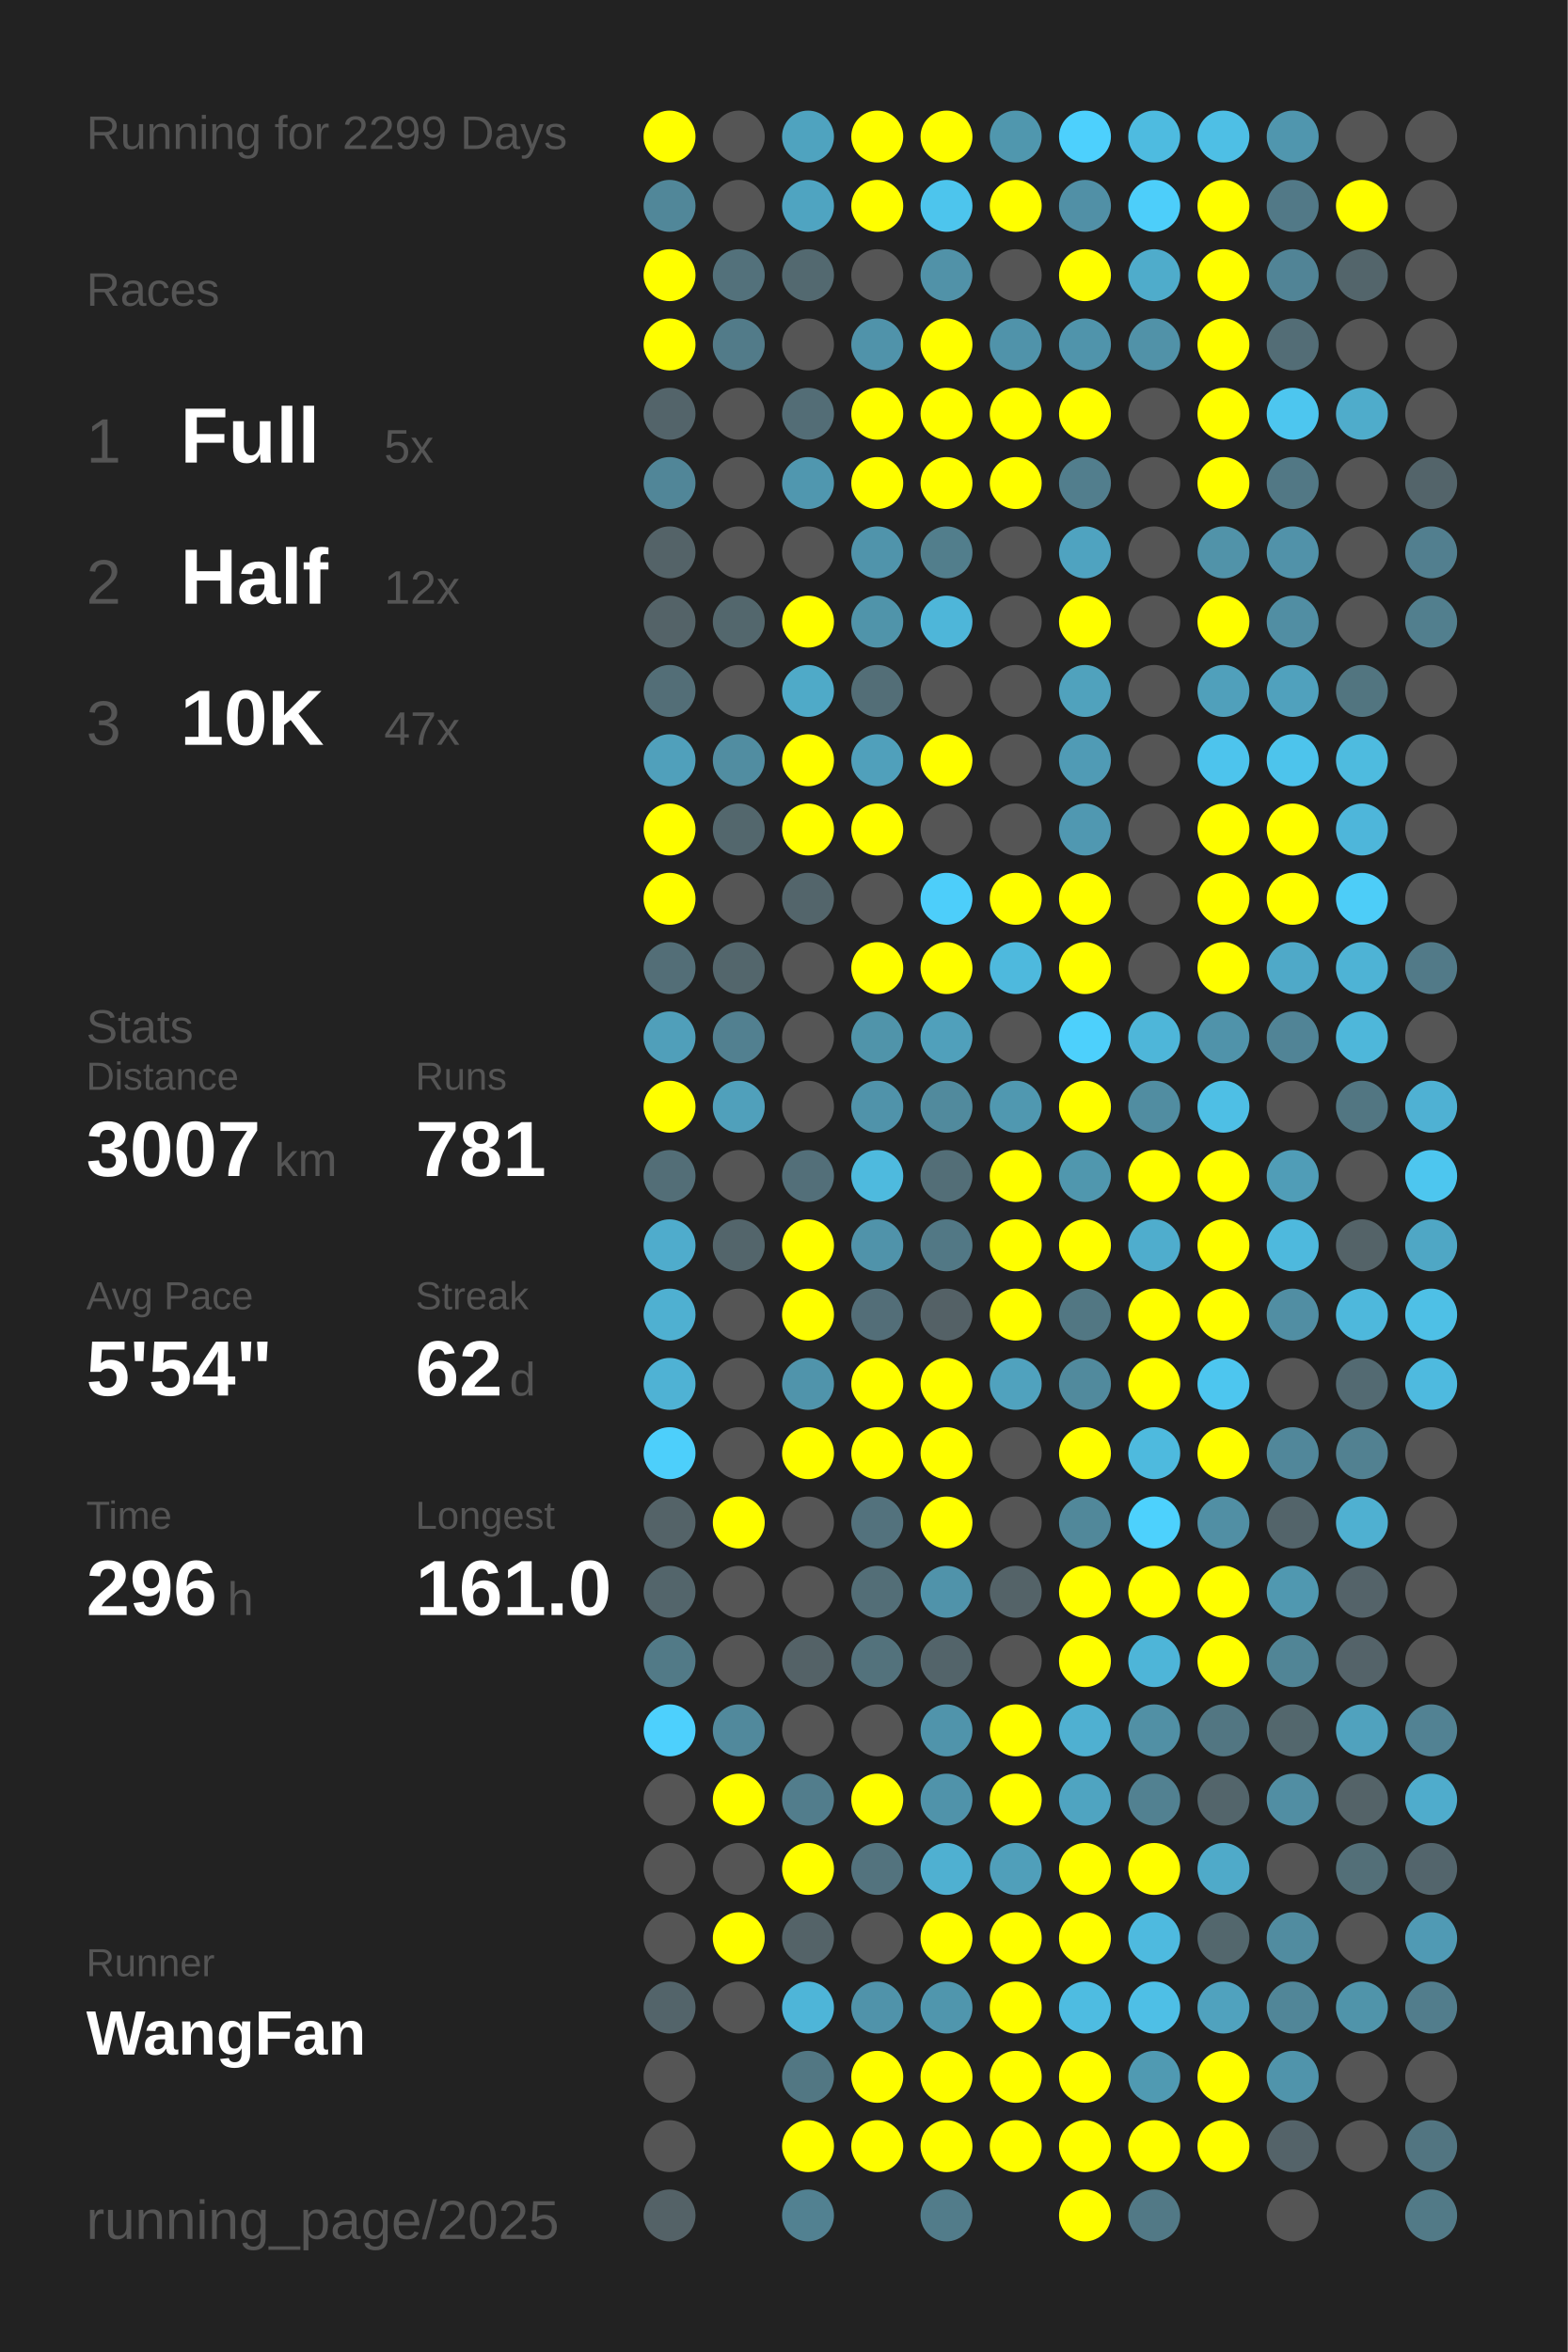
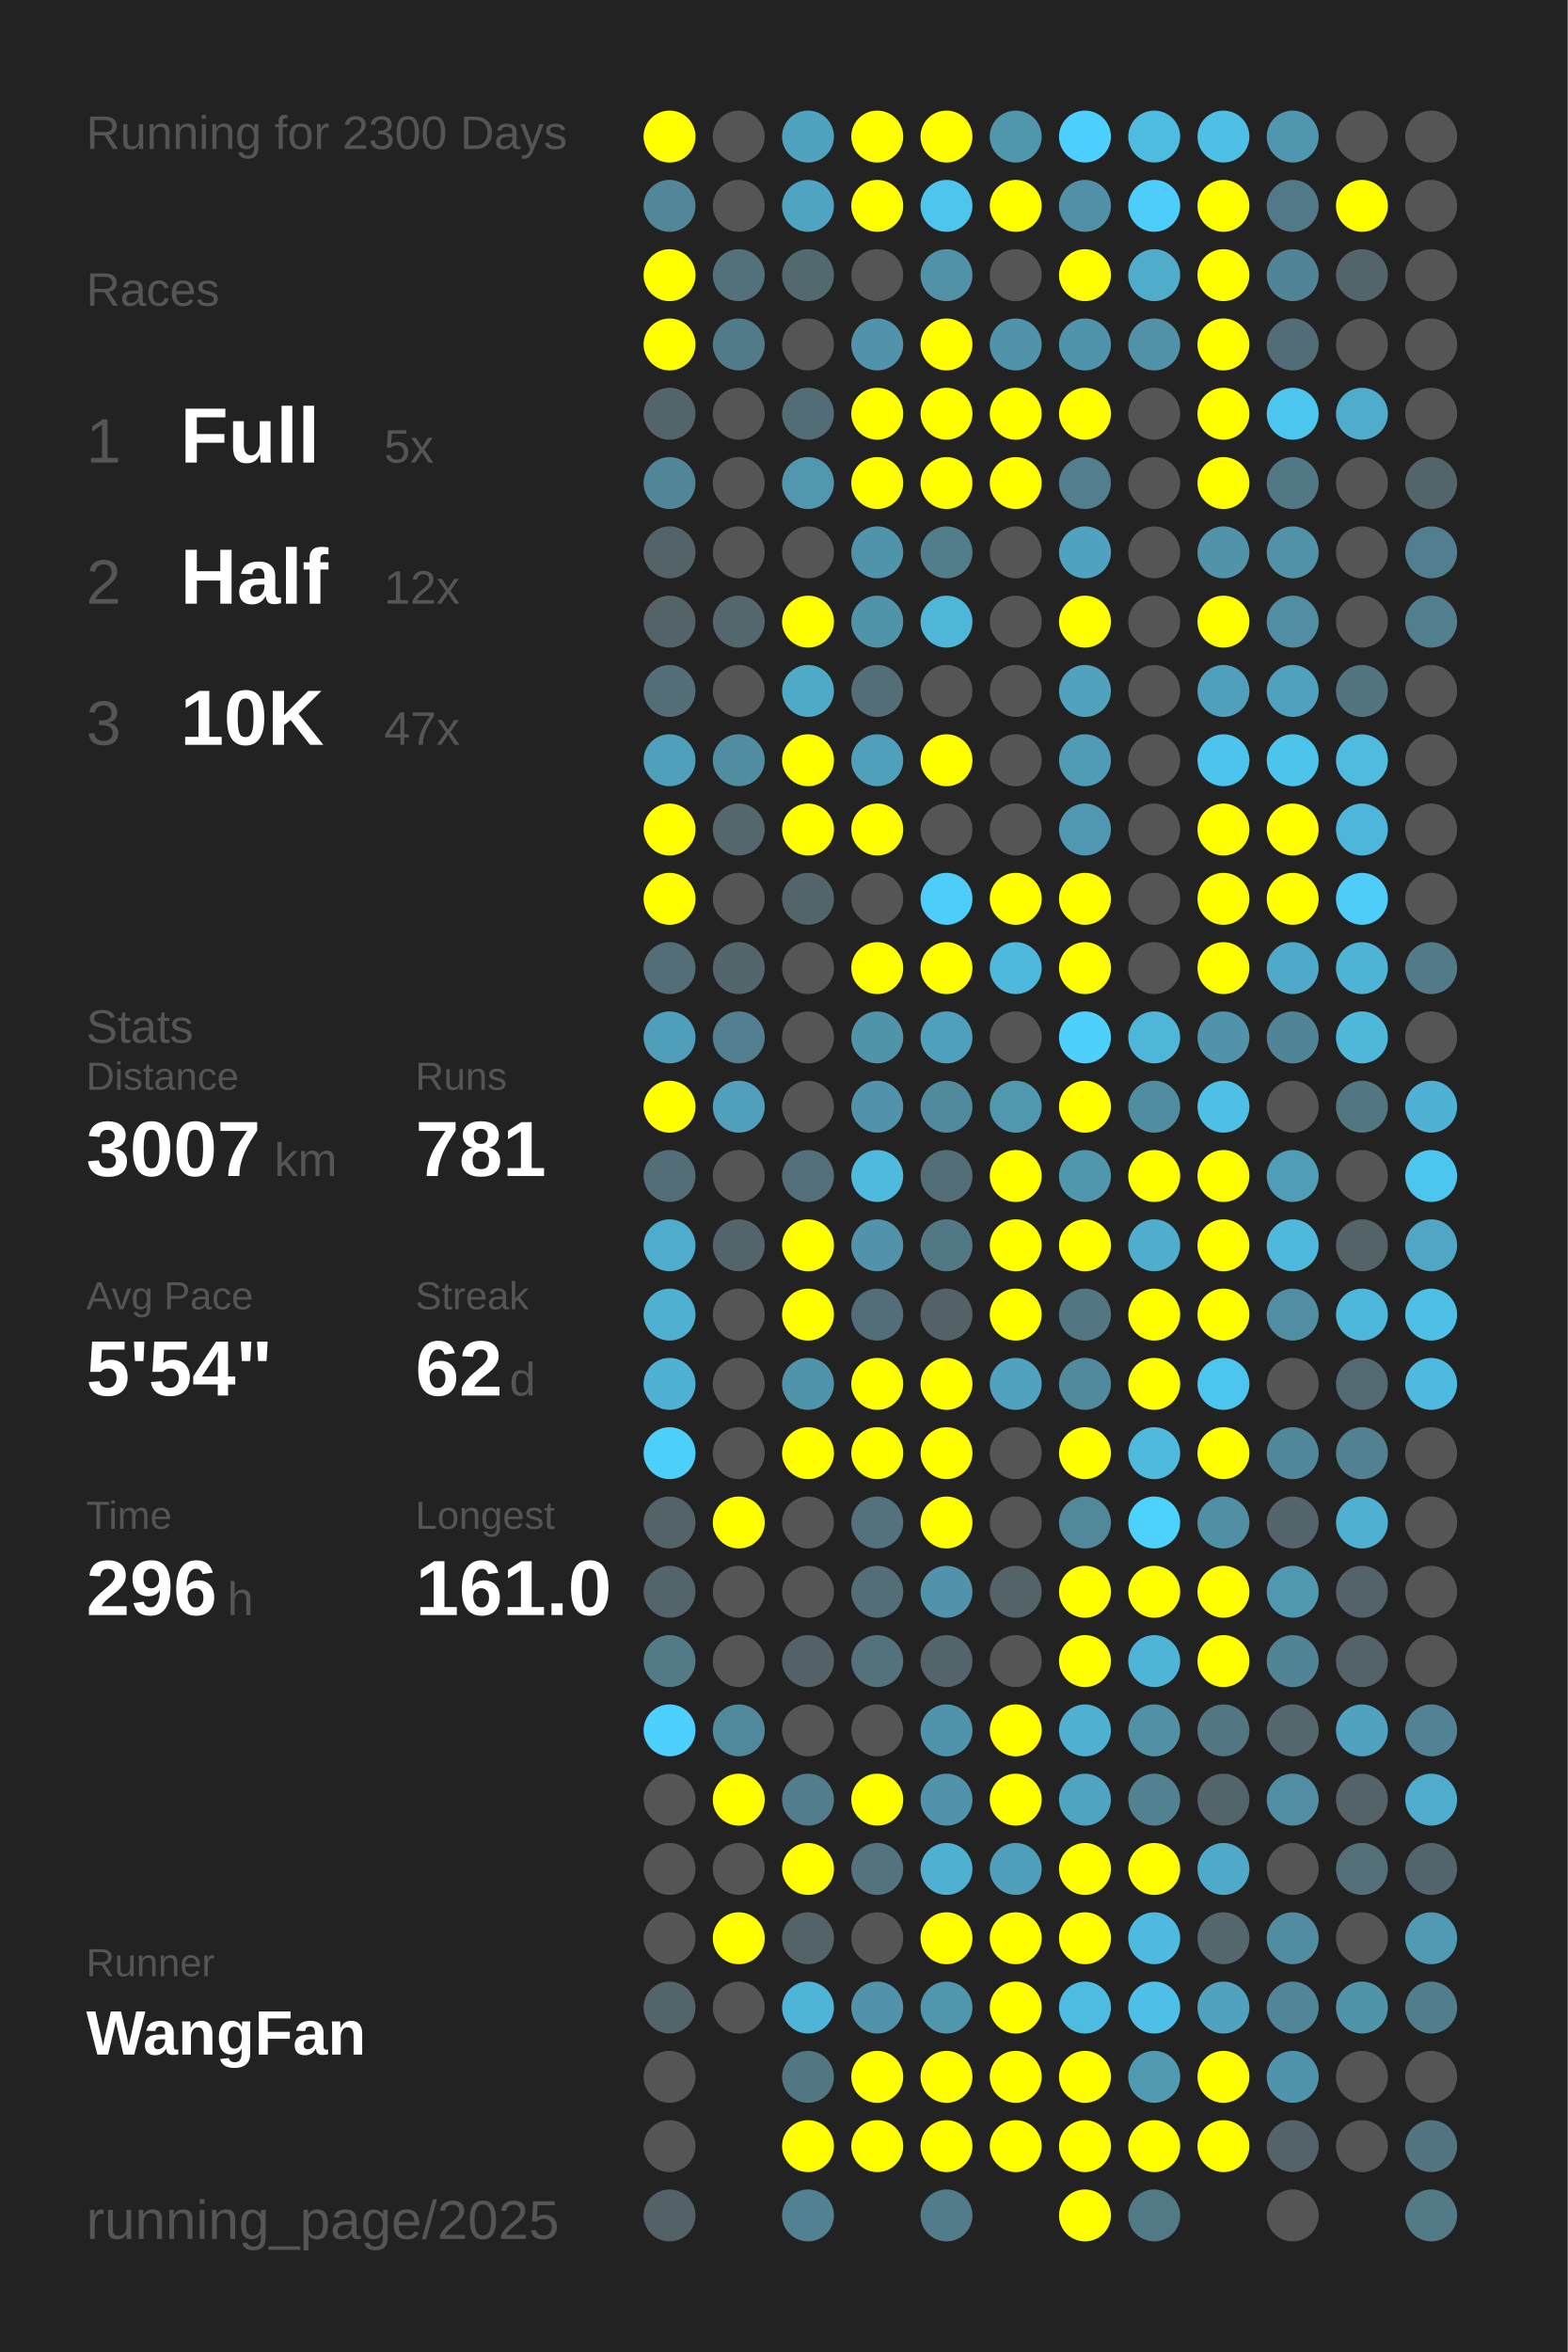
<svg xmlns="http://www.w3.org/2000/svg" baseProfile="full" height="300mm" version="1.1" viewBox="0,0,200,300" width="200mm">
  <defs />
  <rect fill="#222222" height="300" width="200" x="0" y="0" />
-   <text fill="#555555" style="font-size:6px; font-family:Arial;" x="11" y="19">Running for 2299 Days</text>
+   <text fill="#555555" style="font-size:6px; font-family:Arial;" x="11" y="19">Running for 2300 Days</text>
  <text fill="#555555" style="font-size:6px; font-family:Arial;" x="11" y="39">Races</text>
  <text fill="#555555" style="font-size:8px; font-family:Arial;" x="11" y="59">1</text>
  <text fill="#FFFFFF" style="font-size:10px; font-family:Arial; font-weight:bold;" x="23" y="59">Full</text>
  <text fill="#555555" style="font-size:6px; font-family:Arial;" x="49" y="59">5x</text>
  <text fill="#555555" style="font-size:8px; font-family:Arial;" x="11" y="77">2</text>
  <text fill="#FFFFFF" style="font-size:10px; font-family:Arial; font-weight:bold;" x="23" y="77">Half</text>
  <text fill="#555555" style="font-size:6px; font-family:Arial;" x="49" y="77">12x</text>
  <text fill="#555555" style="font-size:8px; font-family:Arial;" x="11" y="95">3</text>
  <text fill="#FFFFFF" style="font-size:10px; font-family:Arial; font-weight:bold;" x="23" y="95">10K</text>
  <text fill="#555555" style="font-size:6px; font-family:Arial;" x="49" y="95">47x</text>
  <text fill="#555555" style="font-size:6px; font-family:Arial;" x="11" y="133">Stats</text>
  <text fill="#555555" style="font-size:5px; font-family:Arial;" x="11" y="139">Distance</text>
  <text fill="#FFFFFF" style="font-size:10px; font-family:Arial; font-weight:bold;" x="11" y="150">3007</text>
  <text fill="#555555" style="font-size:6px; font-family:Arial;" x="35" y="150">km</text>
  <text fill="#555555" style="font-size:5px; font-family:Arial;" x="53" y="139">Runs</text>
  <text fill="#FFFFFF" style="font-size:10px; font-family:Arial; font-weight:bold;" x="53" y="150">781</text>
  <text fill="#555555" style="font-size:5px; font-family:Arial;" x="11" y="167">Avg Pace</text>
  <text fill="#FFFFFF" style="font-size:10px; font-family:Arial; font-weight:bold;" x="11" y="178">5'54"</text>
  <text fill="#555555" style="font-size:5px; font-family:Arial;" x="53" y="167">Streak</text>
  <text fill="#FFFFFF" style="font-size:10px; font-family:Arial; font-weight:bold;" x="53" y="178">62</text>
  <text fill="#555555" style="font-size:6px; font-family:Arial;" x="65" y="178">d</text>
  <text fill="#555555" style="font-size:5px; font-family:Arial;" x="11" y="195">Time</text>
  <text fill="#FFFFFF" style="font-size:10px; font-family:Arial; font-weight:bold;" x="11" y="206">296</text>
  <text fill="#555555" style="font-size:6px; font-family:Arial;" x="29" y="206">h</text>
  <text fill="#555555" style="font-size:5px; font-family:Arial;" x="53" y="195">Longest</text>
  <text fill="#FFFFFF" style="font-size:10px; font-family:Arial; font-weight:bold;" x="53" y="206">161.0</text>
  <text fill="#555555" style="font-size:5px; font-family:Arial;" x="11" y="252.065">Runner</text>
  <text fill="#FFFFFF" style="font-size:8px; font-family:Arial; font-weight:bold;" x="11" y="262.065">WangFan</text>
  <text fill="#555555" style="font-size:7px; font-family:Arial;" x="11" y="285.581">running_page/2025</text>
  <circle cx="85.417" cy="17.419" fill="#FFFF00" r="3.312" />
  <circle cx="85.417" cy="26.258" fill="#518799" r="3.312" />
  <circle cx="85.417" cy="35.097" fill="#FFFF00" r="3.312" />
  <circle cx="85.417" cy="43.935" fill="#FFFF00" r="3.312" />
  <circle cx="85.417" cy="52.774" fill="#53646a" r="3.312" />
  <circle cx="85.417" cy="61.613" fill="#518698" r="3.312" />
  <circle cx="85.417" cy="70.452" fill="#546368" r="3.312" />
  <circle cx="85.417" cy="79.29" fill="#546368" r="3.312" />
  <circle cx="85.417" cy="88.129" fill="#536e77" r="3.312" />
  <circle cx="85.417" cy="96.968" fill="#50a0bb" r="3.312" />
  <circle cx="85.417" cy="105.806" fill="#FFFF00" r="3.312" />
  <circle cx="85.417" cy="114.645" fill="#FFFF00" r="3.312" />
  <circle cx="85.417" cy="123.484" fill="#536e77" r="3.312" />
  <circle cx="85.417" cy="132.323" fill="#509fba" r="3.312" />
  <circle cx="85.417" cy="141.161" fill="#FFFF00" r="3.312" />
  <circle cx="85.417" cy="150" fill="#536e77" r="3.312" />
  <circle cx="85.417" cy="158.839" fill="#4faccc" r="3.312" />
  <circle cx="85.417" cy="167.677" fill="#4fb0d1" r="3.312" />
  <circle cx="85.417" cy="176.516" fill="#4fb2d4" r="3.312" />
  <circle cx="85.417" cy="185.355" fill="#4dcffb" r="3.312" />
  <circle cx="85.417" cy="194.194" fill="#546368" r="3.312" />
  <circle cx="85.417" cy="203.032" fill="#53656b" r="3.312" />
  <circle cx="85.417" cy="211.871" fill="#527a87" r="3.312" />
  <circle cx="85.417" cy="220.71" fill="#4dd0fd" r="3.312" />
  <circle cx="85.417" cy="229.548" fill="#555555" r="3.312" />
  <circle cx="85.417" cy="238.387" fill="#555555" r="3.312" />
  <circle cx="85.417" cy="247.226" fill="#555555" r="3.312" />
  <circle cx="85.417" cy="256.065" fill="#53646a" r="3.312" />
  <circle cx="85.417" cy="264.903" fill="#555555" r="3.312" />
  <circle cx="85.417" cy="273.742" fill="#555555" r="3.312" />
  <circle cx="85.417" cy="282.581" fill="#546267" r="3.312" />
  <circle cx="94.25" cy="17.419" fill="#555555" r="3.312" />
  <circle cx="94.25" cy="26.258" fill="#555555" r="3.312" />
  <circle cx="94.25" cy="35.097" fill="#53717b" r="3.312" />
  <circle cx="94.25" cy="43.935" fill="#527b89" r="3.312" />
  <circle cx="94.25" cy="52.774" fill="#555555" r="3.312" />
  <circle cx="94.25" cy="61.613" fill="#555555" r="3.312" />
  <circle cx="94.25" cy="70.452" fill="#555555" r="3.312" />
  <circle cx="94.25" cy="79.29" fill="#53676d" r="3.312" />
  <circle cx="94.25" cy="88.129" fill="#555555" r="3.312" />
  <circle cx="94.25" cy="96.968" fill="#518da1" r="3.312" />
  <circle cx="94.25" cy="105.806" fill="#53676d" r="3.312" />
  <circle cx="94.25" cy="114.645" fill="#555555" r="3.312" />
  <circle cx="94.25" cy="123.484" fill="#53666c" r="3.312" />
  <circle cx="94.25" cy="132.323" fill="#528090" r="3.312" />
  <circle cx="94.25" cy="141.161" fill="#50a0bb" r="3.312" />
  <circle cx="94.25" cy="150" fill="#555555" r="3.312" />
  <circle cx="94.25" cy="158.839" fill="#53656b" r="3.312" />
  <circle cx="94.25" cy="167.677" fill="#555555" r="3.312" />
  <circle cx="94.25" cy="176.516" fill="#555555" r="3.312" />
  <circle cx="94.25" cy="185.355" fill="#555555" r="3.312" />
  <circle cx="94.25" cy="194.194" fill="#FFFF00" r="3.312" />
  <circle cx="94.25" cy="203.032" fill="#555555" r="3.312" />
  <circle cx="94.25" cy="211.871" fill="#555555" r="3.312" />
  <circle cx="94.25" cy="220.71" fill="#51899c" r="3.312" />
  <circle cx="94.25" cy="229.548" fill="#FFFF00" r="3.312" />
  <circle cx="94.25" cy="238.387" fill="#555555" r="3.312" />
  <circle cx="94.25" cy="247.226" fill="#FFFF00" r="3.312" />
  <circle cx="94.25" cy="256.065" fill="#555555" r="3.312" />
  <circle cx="103.083" cy="17.419" fill="#4fa3bf" r="3.312" />
  <circle cx="103.083" cy="26.258" fill="#4fa4c1" r="3.312" />
  <circle cx="103.083" cy="35.097" fill="#536970" r="3.312" />
  <circle cx="103.083" cy="43.935" fill="#555555" r="3.312" />
  <circle cx="103.083" cy="52.774" fill="#536d76" r="3.312" />
  <circle cx="103.083" cy="61.613" fill="#5097af" r="3.312" />
  <circle cx="103.083" cy="70.452" fill="#555555" r="3.312" />
  <circle cx="103.083" cy="79.29" fill="#FFFF00" r="3.312" />
  <circle cx="103.083" cy="88.129" fill="#4faac8" r="3.312" />
  <circle cx="103.083" cy="96.968" fill="#FFFF00" r="3.312" />
  <circle cx="103.083" cy="105.806" fill="#FFFF00" r="3.312" />
  <circle cx="103.083" cy="114.645" fill="#53656b" r="3.312" />
  <circle cx="103.083" cy="123.484" fill="#555555" r="3.312" />
  <circle cx="103.083" cy="132.323" fill="#555555" r="3.312" />
  <circle cx="103.083" cy="141.161" fill="#555555" r="3.312" />
  <circle cx="103.083" cy="150" fill="#536f79" r="3.312" />
  <circle cx="103.083" cy="158.839" fill="#FFFF00" r="3.312" />
  <circle cx="103.083" cy="167.677" fill="#FFFF00" r="3.312" />
  <circle cx="103.083" cy="176.516" fill="#5094ab" r="3.312" />
  <circle cx="103.083" cy="185.355" fill="#FFFF00" r="3.312" />
  <circle cx="103.083" cy="194.194" fill="#555555" r="3.312" />
  <circle cx="103.083" cy="203.032" fill="#555555" r="3.312" />
  <circle cx="103.083" cy="211.871" fill="#546267" r="3.312" />
  <circle cx="103.083" cy="220.71" fill="#555555" r="3.312" />
  <circle cx="103.083" cy="229.548" fill="#527d8c" r="3.312" />
  <circle cx="103.083" cy="238.387" fill="#FFFF00" r="3.312" />
  <circle cx="103.083" cy="247.226" fill="#546368" r="3.312" />
  <circle cx="103.083" cy="256.065" fill="#4eb5d8" r="3.312" />
  <circle cx="103.083" cy="264.903" fill="#527783" r="3.312" />
  <circle cx="103.083" cy="273.742" fill="#FFFF00" r="3.312" />
  <circle cx="103.083" cy="282.581" fill="#528191" r="3.312" />
  <circle cx="111.917" cy="17.419" fill="#FFFF00" r="3.312" />
  <circle cx="111.917" cy="26.258" fill="#FFFF00" r="3.312" />
  <circle cx="111.917" cy="35.097" fill="#555555" r="3.312" />
  <circle cx="111.917" cy="43.935" fill="#5093aa" r="3.312" />
  <circle cx="111.917" cy="52.774" fill="#FFFF00" r="3.312" />
  <circle cx="111.917" cy="61.613" fill="#FFFF00" r="3.312" />
  <circle cx="111.917" cy="70.452" fill="#5094ab" r="3.312" />
  <circle cx="111.917" cy="79.29" fill="#5094aa" r="3.312" />
  <circle cx="111.917" cy="88.129" fill="#536e77" r="3.312" />
  <circle cx="111.917" cy="96.968" fill="#50a0bb" r="3.312" />
  <circle cx="111.917" cy="105.806" fill="#FFFF00" r="3.312" />
  <circle cx="111.917" cy="114.645" fill="#555555" r="3.312" />
  <circle cx="111.917" cy="123.484" fill="#FFFF00" r="3.312" />
  <circle cx="111.917" cy="132.323" fill="#5094aa" r="3.312" />
  <circle cx="111.917" cy="141.161" fill="#5093aa" r="3.312" />
  <circle cx="111.917" cy="150" fill="#4ebade" r="3.312" />
  <circle cx="111.917" cy="158.839" fill="#5093aa" r="3.312" />
  <circle cx="111.917" cy="167.677" fill="#536e78" r="3.312" />
  <circle cx="111.917" cy="176.516" fill="#FFFF00" r="3.312" />
  <circle cx="111.917" cy="185.355" fill="#FFFF00" r="3.312" />
  <circle cx="111.917" cy="194.194" fill="#53727d" r="3.312" />
  <circle cx="111.917" cy="203.032" fill="#536e77" r="3.312" />
  <circle cx="111.917" cy="211.871" fill="#53727c" r="3.312" />
  <circle cx="111.917" cy="220.71" fill="#555555" r="3.312" />
  <circle cx="111.917" cy="229.548" fill="#FFFF00" r="3.312" />
  <circle cx="111.917" cy="238.387" fill="#53737e" r="3.312" />
  <circle cx="111.917" cy="247.226" fill="#555555" r="3.312" />
  <circle cx="111.917" cy="256.065" fill="#5093aa" r="3.312" />
  <circle cx="111.917" cy="264.903" fill="#FFFF00" r="3.312" />
  <circle cx="111.917" cy="273.742" fill="#FFFF00" r="3.312" />
  <circle cx="120.75" cy="17.419" fill="#FFFF00" r="3.312" />
  <circle cx="120.75" cy="26.258" fill="#4dc5ed" r="3.312" />
  <circle cx="120.75" cy="35.097" fill="#5192a8" r="3.312" />
  <circle cx="120.75" cy="43.935" fill="#FFFF00" r="3.312" />
  <circle cx="120.75" cy="52.774" fill="#FFFF00" r="3.312" />
  <circle cx="120.75" cy="61.613" fill="#FFFF00" r="3.312" />
  <circle cx="120.75" cy="70.452" fill="#527e8c" r="3.312" />
  <circle cx="120.75" cy="79.29" fill="#4eb6d9" r="3.312" />
  <circle cx="120.75" cy="88.129" fill="#555555" r="3.312" />
  <circle cx="120.75" cy="96.968" fill="#FFFF00" r="3.312" />
  <circle cx="120.75" cy="105.806" fill="#555555" r="3.312" />
  <circle cx="120.75" cy="114.645" fill="#4dcefa" r="3.312" />
  <circle cx="120.75" cy="123.484" fill="#FFFF00" r="3.312" />
  <circle cx="120.75" cy="132.323" fill="#50a0bb" r="3.312" />
  <circle cx="120.75" cy="141.161" fill="#518a9d" r="3.312" />
  <circle cx="120.75" cy="150" fill="#536e77" r="3.312" />
  <circle cx="120.75" cy="158.839" fill="#527885" r="3.312" />
  <circle cx="120.75" cy="167.677" fill="#546166" r="3.312" />
  <circle cx="120.75" cy="176.516" fill="#FFFF00" r="3.312" />
  <circle cx="120.75" cy="185.355" fill="#FFFF00" r="3.312" />
  <circle cx="120.75" cy="194.194" fill="#FFFF00" r="3.312" />
  <circle cx="120.75" cy="203.032" fill="#5093aa" r="3.312" />
  <circle cx="120.75" cy="211.871" fill="#53646a" r="3.312" />
  <circle cx="120.75" cy="220.71" fill="#5094ab" r="3.312" />
  <circle cx="120.75" cy="229.548" fill="#5093aa" r="3.312" />
  <circle cx="120.75" cy="238.387" fill="#4fb0d1" r="3.312" />
  <circle cx="120.75" cy="247.226" fill="#FFFF00" r="3.312" />
  <circle cx="120.75" cy="256.065" fill="#5096ad" r="3.312" />
  <circle cx="120.75" cy="264.903" fill="#FFFF00" r="3.312" />
  <circle cx="120.75" cy="273.742" fill="#FFFF00" r="3.312" />
  <circle cx="120.75" cy="282.581" fill="#527c8a" r="3.312" />
  <circle cx="129.583" cy="17.419" fill="#5097ae" r="3.312" />
  <circle cx="129.583" cy="26.258" fill="#FFFF00" r="3.312" />
  <circle cx="129.583" cy="35.097" fill="#555555" r="3.312" />
  <circle cx="129.583" cy="43.935" fill="#5093aa" r="3.312" />
  <circle cx="129.583" cy="52.774" fill="#FFFF00" r="3.312" />
  <circle cx="129.583" cy="61.613" fill="#FFFF00" r="3.312" />
  <circle cx="129.583" cy="70.452" fill="#555555" r="3.312" />
  <circle cx="129.583" cy="79.29" fill="#555555" r="3.312" />
  <circle cx="129.583" cy="88.129" fill="#555555" r="3.312" />
  <circle cx="129.583" cy="96.968" fill="#555555" r="3.312" />
  <circle cx="129.583" cy="105.806" fill="#555555" r="3.312" />
  <circle cx="129.583" cy="114.645" fill="#FFFF00" r="3.312" />
  <circle cx="129.583" cy="123.484" fill="#4eb9dd" r="3.312" />
  <circle cx="129.583" cy="132.323" fill="#555555" r="3.312" />
  <circle cx="129.583" cy="141.161" fill="#5098b0" r="3.312" />
  <circle cx="129.583" cy="150" fill="#FFFF00" r="3.312" />
  <circle cx="129.583" cy="158.839" fill="#FFFF00" r="3.312" />
  <circle cx="129.583" cy="167.677" fill="#FFFF00" r="3.312" />
  <circle cx="129.583" cy="176.516" fill="#50a2be" r="3.312" />
  <circle cx="129.583" cy="185.355" fill="#555555" r="3.312" />
  <circle cx="129.583" cy="194.194" fill="#555555" r="3.312" />
  <circle cx="129.583" cy="203.032" fill="#546368" r="3.312" />
  <circle cx="129.583" cy="211.871" fill="#555555" r="3.312" />
  <circle cx="129.583" cy="220.71" fill="#FFFF00" r="3.312" />
  <circle cx="129.583" cy="229.548" fill="#FFFF00" r="3.312" />
  <circle cx="129.583" cy="238.387" fill="#509fba" r="3.312" />
  <circle cx="129.583" cy="247.226" fill="#FFFF00" r="3.312" />
  <circle cx="129.583" cy="256.065" fill="#FFFF00" r="3.312" />
  <circle cx="129.583" cy="264.903" fill="#FFFF00" r="3.312" />
  <circle cx="129.583" cy="273.742" fill="#FFFF00" r="3.312" />
  <circle cx="138.417" cy="17.419" fill="#4dd0fd" r="3.312" />
  <circle cx="138.417" cy="26.258" fill="#5190a6" r="3.312" />
  <circle cx="138.417" cy="35.097" fill="#FFFF00" r="3.312" />
  <circle cx="138.417" cy="43.935" fill="#5094ab" r="3.312" />
  <circle cx="138.417" cy="52.774" fill="#FFFF00" r="3.312" />
  <circle cx="138.417" cy="61.613" fill="#527e8d" r="3.312" />
  <circle cx="138.417" cy="70.452" fill="#4fa3c0" r="3.312" />
  <circle cx="138.417" cy="79.29" fill="#FFFF00" r="3.312" />
  <circle cx="138.417" cy="88.129" fill="#50a2bd" r="3.312" />
  <circle cx="138.417" cy="96.968" fill="#509bb5" r="3.312" />
  <circle cx="138.417" cy="105.806" fill="#5098b1" r="3.312" />
  <circle cx="138.417" cy="114.645" fill="#FFFF00" r="3.312" />
  <circle cx="138.417" cy="123.484" fill="#FFFF00" r="3.312" />
  <circle cx="138.417" cy="132.323" fill="#4dd0fc" r="3.312" />
  <circle cx="138.417" cy="141.161" fill="#FFFF00" r="3.312" />
  <circle cx="138.417" cy="150" fill="#5097ae" r="3.312" />
  <circle cx="138.417" cy="158.839" fill="#FFFF00" r="3.312" />
  <circle cx="138.417" cy="167.677" fill="#527783" r="3.312" />
  <circle cx="138.417" cy="176.516" fill="#518a9d" r="3.312" />
  <circle cx="138.417" cy="185.355" fill="#FFFF00" r="3.312" />
  <circle cx="138.417" cy="194.194" fill="#51889a" r="3.312" />
  <circle cx="138.417" cy="203.032" fill="#FFFF00" r="3.312" />
  <circle cx="138.417" cy="211.871" fill="#FFFF00" r="3.312" />
  <circle cx="138.417" cy="220.71" fill="#4fb0d1" r="3.312" />
  <circle cx="138.417" cy="229.548" fill="#4fa4c1" r="3.312" />
  <circle cx="138.417" cy="238.387" fill="#FFFF00" r="3.312" />
  <circle cx="138.417" cy="247.226" fill="#FFFF00" r="3.312" />
  <circle cx="138.417" cy="256.065" fill="#4ebce1" r="3.312" />
  <circle cx="138.417" cy="264.903" fill="#FFFF00" r="3.312" />
  <circle cx="138.417" cy="273.742" fill="#FFFF00" r="3.312" />
  <circle cx="138.417" cy="282.581" fill="#FFFF00" r="3.312" />
  <circle cx="147.25" cy="17.419" fill="#4ebbe0" r="3.312" />
  <circle cx="147.25" cy="26.258" fill="#4dcefa" r="3.312" />
  <circle cx="147.25" cy="35.097" fill="#4faccb" r="3.312" />
  <circle cx="147.25" cy="43.935" fill="#5192a8" r="3.312" />
  <circle cx="147.25" cy="52.774" fill="#555555" r="3.312" />
  <circle cx="147.25" cy="61.613" fill="#555555" r="3.312" />
  <circle cx="147.25" cy="70.452" fill="#555555" r="3.312" />
  <circle cx="147.25" cy="79.29" fill="#555555" r="3.312" />
  <circle cx="147.25" cy="88.129" fill="#555555" r="3.312" />
  <circle cx="147.25" cy="96.968" fill="#555555" r="3.312" />
  <circle cx="147.25" cy="105.806" fill="#555555" r="3.312" />
  <circle cx="147.25" cy="114.645" fill="#555555" r="3.312" />
  <circle cx="147.25" cy="123.484" fill="#555555" r="3.312" />
  <circle cx="147.25" cy="132.323" fill="#4eb6d9" r="3.312" />
  <circle cx="147.25" cy="141.161" fill="#518da1" r="3.312" />
  <circle cx="147.25" cy="150" fill="#FFFF00" r="3.312" />
  <circle cx="147.25" cy="158.839" fill="#4fadcd" r="3.312" />
  <circle cx="147.25" cy="167.677" fill="#FFFF00" r="3.312" />
  <circle cx="147.25" cy="176.516" fill="#FFFF00" r="3.312" />
  <circle cx="147.25" cy="185.355" fill="#4ebade" r="3.312" />
  <circle cx="147.25" cy="194.194" fill="#4dd1fd" r="3.312" />
  <circle cx="147.25" cy="203.032" fill="#FFFF00" r="3.312" />
  <circle cx="147.25" cy="211.871" fill="#4eb5d8" r="3.312" />
  <circle cx="147.25" cy="220.71" fill="#5190a5" r="3.312" />
  <circle cx="147.25" cy="229.548" fill="#528191" r="3.312" />
  <circle cx="147.25" cy="238.387" fill="#FFFF00" r="3.312" />
  <circle cx="147.25" cy="247.226" fill="#4ebadf" r="3.312" />
  <circle cx="147.25" cy="256.065" fill="#4ebfe6" r="3.312" />
  <circle cx="147.25" cy="264.903" fill="#509ab2" r="3.312" />
  <circle cx="147.25" cy="273.742" fill="#FFFF00" r="3.312" />
  <circle cx="147.25" cy="282.581" fill="#527986" r="3.312" />
  <circle cx="156.083" cy="17.419" fill="#4ebfe5" r="3.312" />
  <circle cx="156.083" cy="26.258" fill="#FFFF00" r="3.312" />
  <circle cx="156.083" cy="35.097" fill="#FFFF00" r="3.312" />
  <circle cx="156.083" cy="43.935" fill="#FFFF00" r="3.312" />
  <circle cx="156.083" cy="52.774" fill="#FFFF00" r="3.312" />
  <circle cx="156.083" cy="61.613" fill="#FFFF00" r="3.312" />
  <circle cx="156.083" cy="70.452" fill="#5193a9" r="3.312" />
  <circle cx="156.083" cy="79.29" fill="#FFFF00" r="3.312" />
  <circle cx="156.083" cy="88.129" fill="#50a0bb" r="3.312" />
  <circle cx="156.083" cy="96.968" fill="#4dc4ed" r="3.312" />
  <circle cx="156.083" cy="105.806" fill="#FFFF00" r="3.312" />
  <circle cx="156.083" cy="114.645" fill="#FFFF00" r="3.312" />
  <circle cx="156.083" cy="123.484" fill="#FFFF00" r="3.312" />
  <circle cx="156.083" cy="132.323" fill="#5093aa" r="3.312" />
  <circle cx="156.083" cy="141.161" fill="#4ebfe5" r="3.312" />
  <circle cx="156.083" cy="150" fill="#FFFF00" r="3.312" />
  <circle cx="156.083" cy="158.839" fill="#FFFF00" r="3.312" />
  <circle cx="156.083" cy="167.677" fill="#FFFF00" r="3.312" />
  <circle cx="156.083" cy="176.516" fill="#4dc6ef" r="3.312" />
  <circle cx="156.083" cy="185.355" fill="#FFFF00" r="3.312" />
  <circle cx="156.083" cy="194.194" fill="#518fa4" r="3.312" />
  <circle cx="156.083" cy="203.032" fill="#FFFF00" r="3.312" />
  <circle cx="156.083" cy="211.871" fill="#FFFF00" r="3.312" />
  <circle cx="156.083" cy="220.71" fill="#527682" r="3.312" />
  <circle cx="156.083" cy="229.548" fill="#53656b" r="3.312" />
  <circle cx="156.083" cy="238.387" fill="#4faac9" r="3.312" />
  <circle cx="156.083" cy="247.226" fill="#53676d" r="3.312" />
  <circle cx="156.083" cy="256.065" fill="#50a2be" r="3.312" />
  <circle cx="156.083" cy="264.903" fill="#FFFF00" r="3.312" />
  <circle cx="156.083" cy="273.742" fill="#FFFF00" r="3.312" />
  <circle cx="164.917" cy="17.419" fill="#5096ae" r="3.312" />
  <circle cx="164.917" cy="26.258" fill="#527987" r="3.312" />
  <circle cx="164.917" cy="35.097" fill="#518496" r="3.312" />
  <circle cx="164.917" cy="43.935" fill="#536d76" r="3.312" />
  <circle cx="164.917" cy="52.774" fill="#4dc6ef" r="3.312" />
  <circle cx="164.917" cy="61.613" fill="#527885" r="3.312" />
  <circle cx="164.917" cy="70.452" fill="#5192a9" r="3.312" />
  <circle cx="164.917" cy="79.29" fill="#518ea3" r="3.312" />
  <circle cx="164.917" cy="88.129" fill="#50a1bd" r="3.312" />
  <circle cx="164.917" cy="96.968" fill="#4dc4ec" r="3.312" />
  <circle cx="164.917" cy="105.806" fill="#FFFF00" r="3.312" />
  <circle cx="164.917" cy="114.645" fill="#FFFF00" r="3.312" />
  <circle cx="164.917" cy="123.484" fill="#4fa9c8" r="3.312" />
  <circle cx="164.917" cy="132.323" fill="#518496" r="3.312" />
  <circle cx="164.917" cy="141.161" fill="#555555" r="3.312" />
  <circle cx="164.917" cy="150" fill="#509db7" r="3.312" />
  <circle cx="164.917" cy="158.839" fill="#4eb9dd" r="3.312" />
  <circle cx="164.917" cy="167.677" fill="#518ea3" r="3.312" />
  <circle cx="164.917" cy="176.516" fill="#555555" r="3.312" />
  <circle cx="164.917" cy="185.355" fill="#51879a" r="3.312" />
  <circle cx="164.917" cy="194.194" fill="#53646a" r="3.312" />
  <circle cx="164.917" cy="203.032" fill="#5098b0" r="3.312" />
  <circle cx="164.917" cy="211.871" fill="#518596" r="3.312" />
  <circle cx="164.917" cy="220.71" fill="#53676d" r="3.312" />
  <circle cx="164.917" cy="229.548" fill="#518ea3" r="3.312" />
  <circle cx="164.917" cy="238.387" fill="#555555" r="3.312" />
  <circle cx="164.917" cy="247.226" fill="#518ca0" r="3.312" />
  <circle cx="164.917" cy="256.065" fill="#518698" r="3.312" />
  <circle cx="164.917" cy="264.903" fill="#5094ab" r="3.312" />
  <circle cx="164.917" cy="273.742" fill="#546369" r="3.312" />
  <circle cx="164.917" cy="282.581" fill="#555555" r="3.312" />
  <circle cx="173.75" cy="17.419" fill="#555555" r="3.312" />
  <circle cx="173.75" cy="26.258" fill="#FFFF00" r="3.312" />
  <circle cx="173.75" cy="35.097" fill="#53656b" r="3.312" />
  <circle cx="173.75" cy="43.935" fill="#555555" r="3.312" />
  <circle cx="173.75" cy="52.774" fill="#4faccb" r="3.312" />
  <circle cx="173.75" cy="61.613" fill="#555555" r="3.312" />
  <circle cx="173.75" cy="70.452" fill="#555555" r="3.312" />
  <circle cx="173.75" cy="79.29" fill="#555555" r="3.312" />
  <circle cx="173.75" cy="88.129" fill="#527580" r="3.312" />
  <circle cx="173.75" cy="96.968" fill="#4ebbdf" r="3.312" />
  <circle cx="173.75" cy="105.806" fill="#4eb6da" r="3.312" />
  <circle cx="173.75" cy="114.645" fill="#4dcdf8" r="3.312" />
  <circle cx="173.75" cy="123.484" fill="#4eb3d5" r="3.312" />
  <circle cx="173.75" cy="132.323" fill="#4eb7da" r="3.312" />
  <circle cx="173.75" cy="141.161" fill="#527682" r="3.312" />
  <circle cx="173.75" cy="150" fill="#555555" r="3.312" />
  <circle cx="173.75" cy="158.839" fill="#546368" r="3.312" />
  <circle cx="173.75" cy="167.677" fill="#4eb8dc" r="3.312" />
  <circle cx="173.75" cy="176.516" fill="#536a72" r="3.312" />
  <circle cx="173.75" cy="185.355" fill="#528191" r="3.312" />
  <circle cx="173.75" cy="194.194" fill="#4fb0d1" r="3.312" />
  <circle cx="173.75" cy="203.032" fill="#546369" r="3.312" />
  <circle cx="173.75" cy="211.871" fill="#546369" r="3.312" />
  <circle cx="173.75" cy="220.71" fill="#50a2be" r="3.312" />
  <circle cx="173.75" cy="229.548" fill="#546368" r="3.312" />
  <circle cx="173.75" cy="238.387" fill="#536f78" r="3.312" />
  <circle cx="173.75" cy="247.226" fill="#555555" r="3.312" />
  <circle cx="173.75" cy="256.065" fill="#5094aa" r="3.312" />
  <circle cx="173.75" cy="264.903" fill="#555555" r="3.312" />
  <circle cx="173.75" cy="273.742" fill="#555555" r="3.312" />
  <circle cx="182.583" cy="17.419" fill="#555555" r="3.312" />
  <circle cx="182.583" cy="26.258" fill="#555555" r="3.312" />
  <circle cx="182.583" cy="35.097" fill="#555555" r="3.312" />
  <circle cx="182.583" cy="43.935" fill="#555555" r="3.312" />
  <circle cx="182.583" cy="52.774" fill="#555555" r="3.312" />
  <circle cx="182.583" cy="61.613" fill="#53646a" r="3.312" />
  <circle cx="182.583" cy="70.452" fill="#527f8f" r="3.312" />
  <circle cx="182.583" cy="79.29" fill="#527f8e" r="3.312" />
  <circle cx="182.583" cy="88.129" fill="#555555" r="3.312" />
  <circle cx="182.583" cy="96.968" fill="#555555" r="3.312" />
  <circle cx="182.583" cy="105.806" fill="#555555" r="3.312" />
  <circle cx="182.583" cy="114.645" fill="#555555" r="3.312" />
  <circle cx="182.583" cy="123.484" fill="#527a88" r="3.312" />
  <circle cx="182.583" cy="132.323" fill="#555555" r="3.312" />
  <circle cx="182.583" cy="141.161" fill="#4fb1d3" r="3.312" />
  <circle cx="182.583" cy="150" fill="#4dc6ef" r="3.312" />
  <circle cx="182.583" cy="158.839" fill="#4fa7c5" r="3.312" />
  <circle cx="182.583" cy="167.677" fill="#4ec0e6" r="3.312" />
  <circle cx="182.583" cy="176.516" fill="#4ebadf" r="3.312" />
  <circle cx="182.583" cy="185.355" fill="#555555" r="3.312" />
  <circle cx="182.583" cy="194.194" fill="#555555" r="3.312" />
  <circle cx="182.583" cy="203.032" fill="#555555" r="3.312" />
  <circle cx="182.583" cy="211.871" fill="#555555" r="3.312" />
  <circle cx="182.583" cy="220.71" fill="#528293" r="3.312" />
  <circle cx="182.583" cy="229.548" fill="#4faccc" r="3.312" />
  <circle cx="182.583" cy="238.387" fill="#53656c" r="3.312" />
  <circle cx="182.583" cy="247.226" fill="#509ab4" r="3.312" />
  <circle cx="182.583" cy="256.065" fill="#527d8c" r="3.312" />
  <circle cx="182.583" cy="264.903" fill="#555555" r="3.312" />
  <circle cx="182.583" cy="273.742" fill="#527581" r="3.312" />
  <circle cx="182.583" cy="282.581" fill="#527a87" r="3.312" />
</svg>
